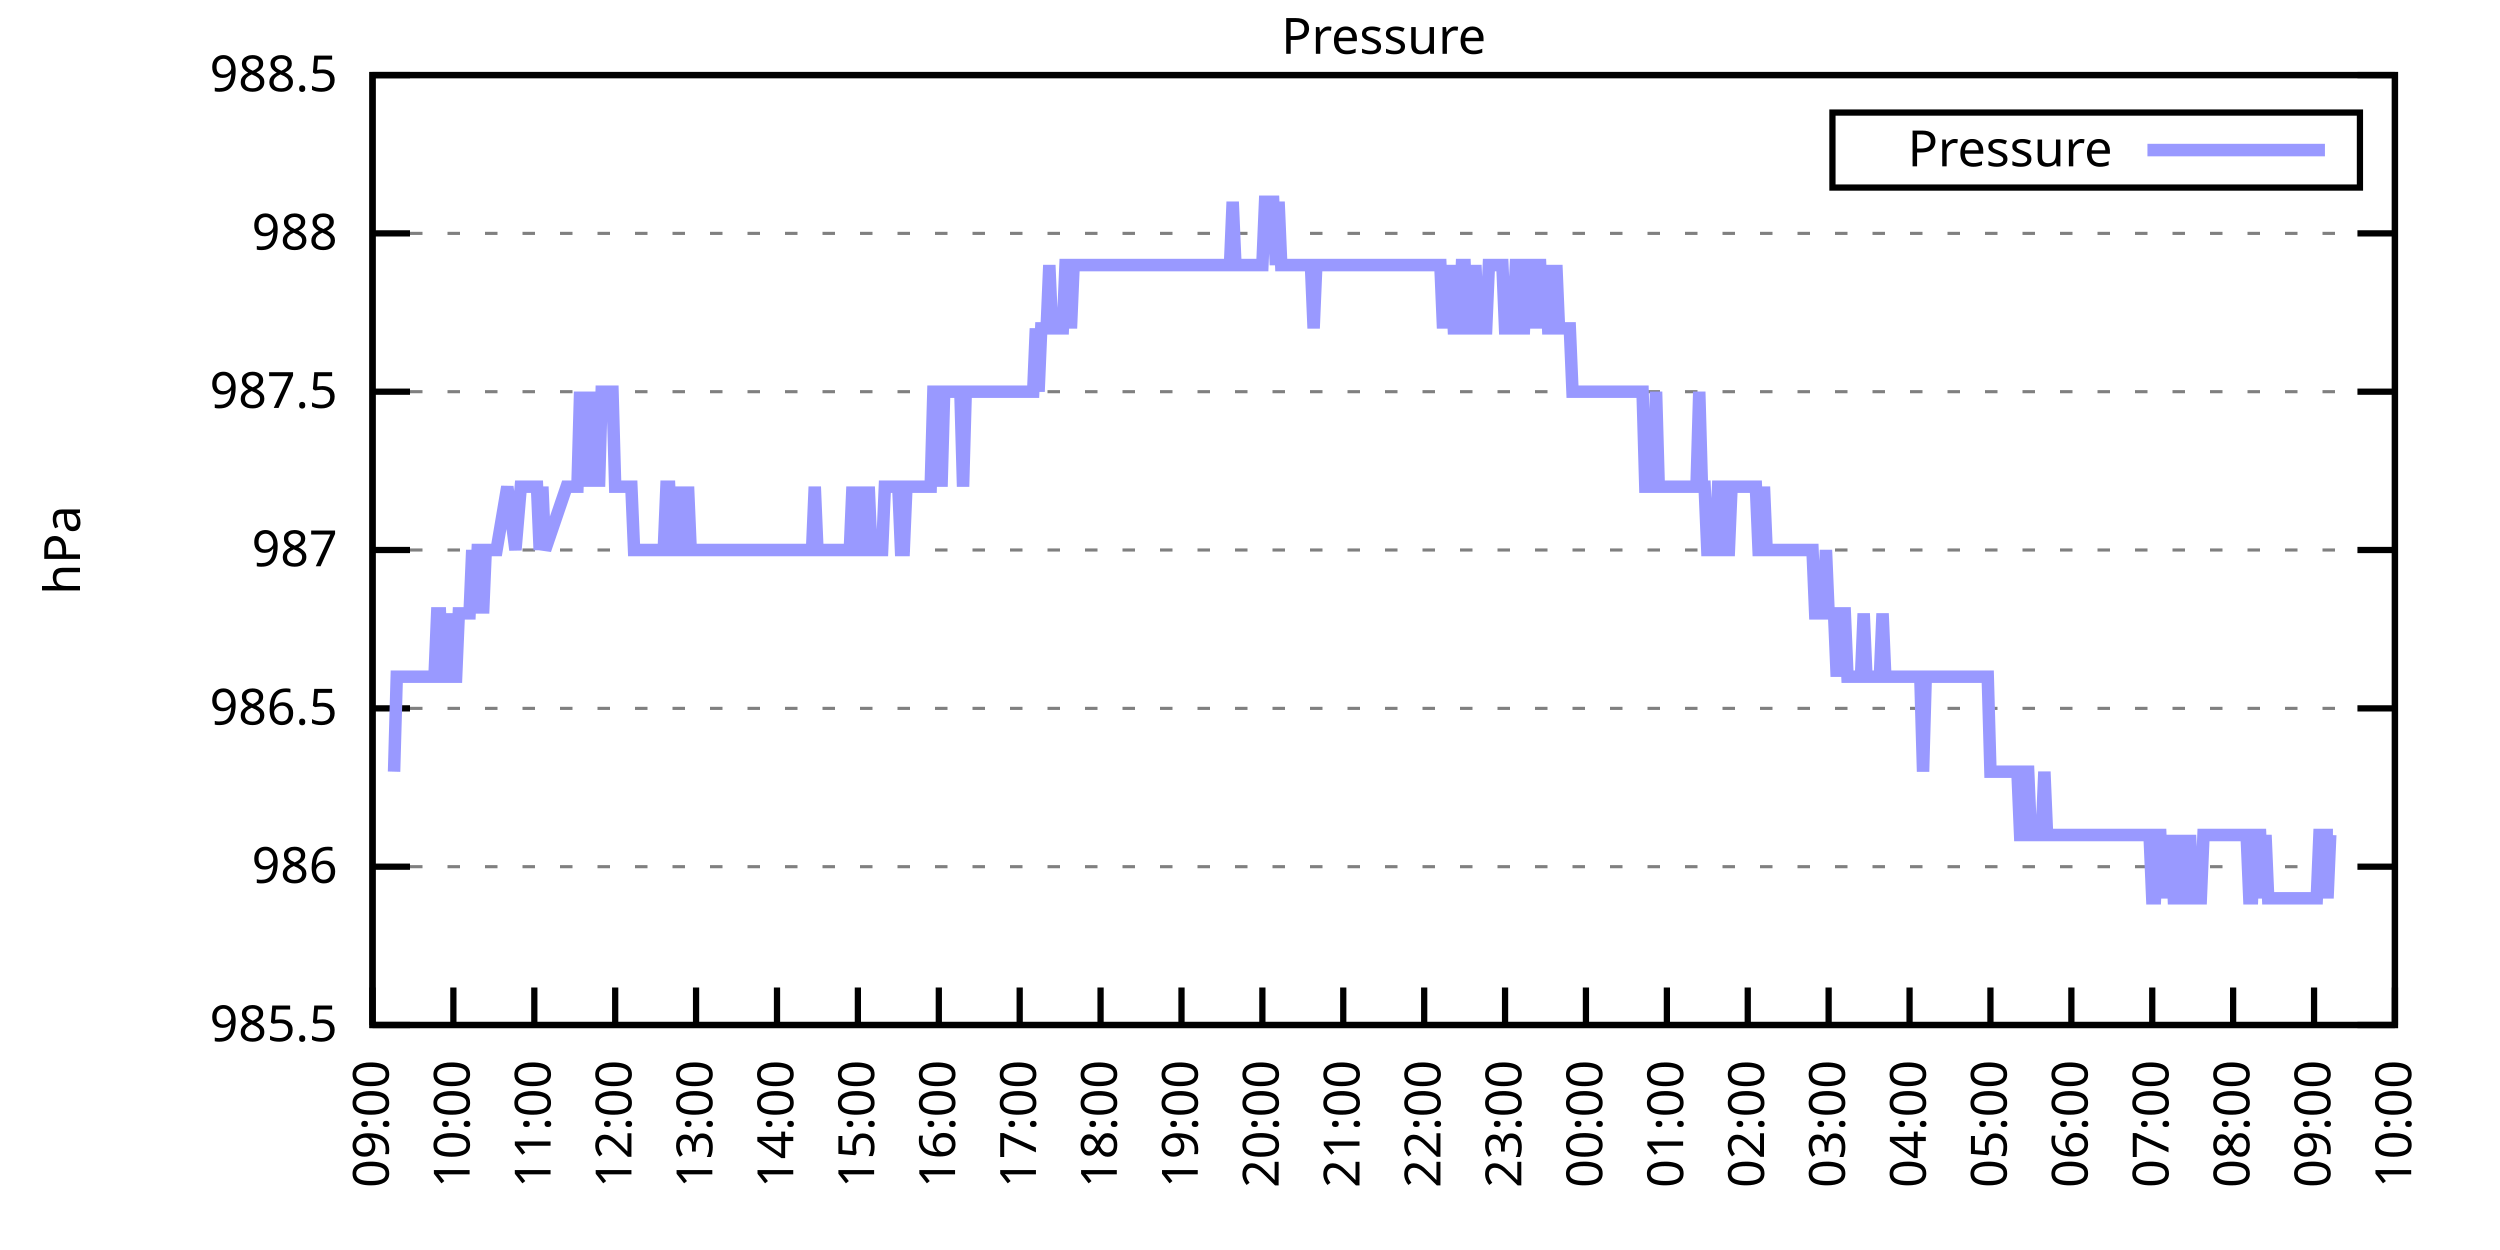
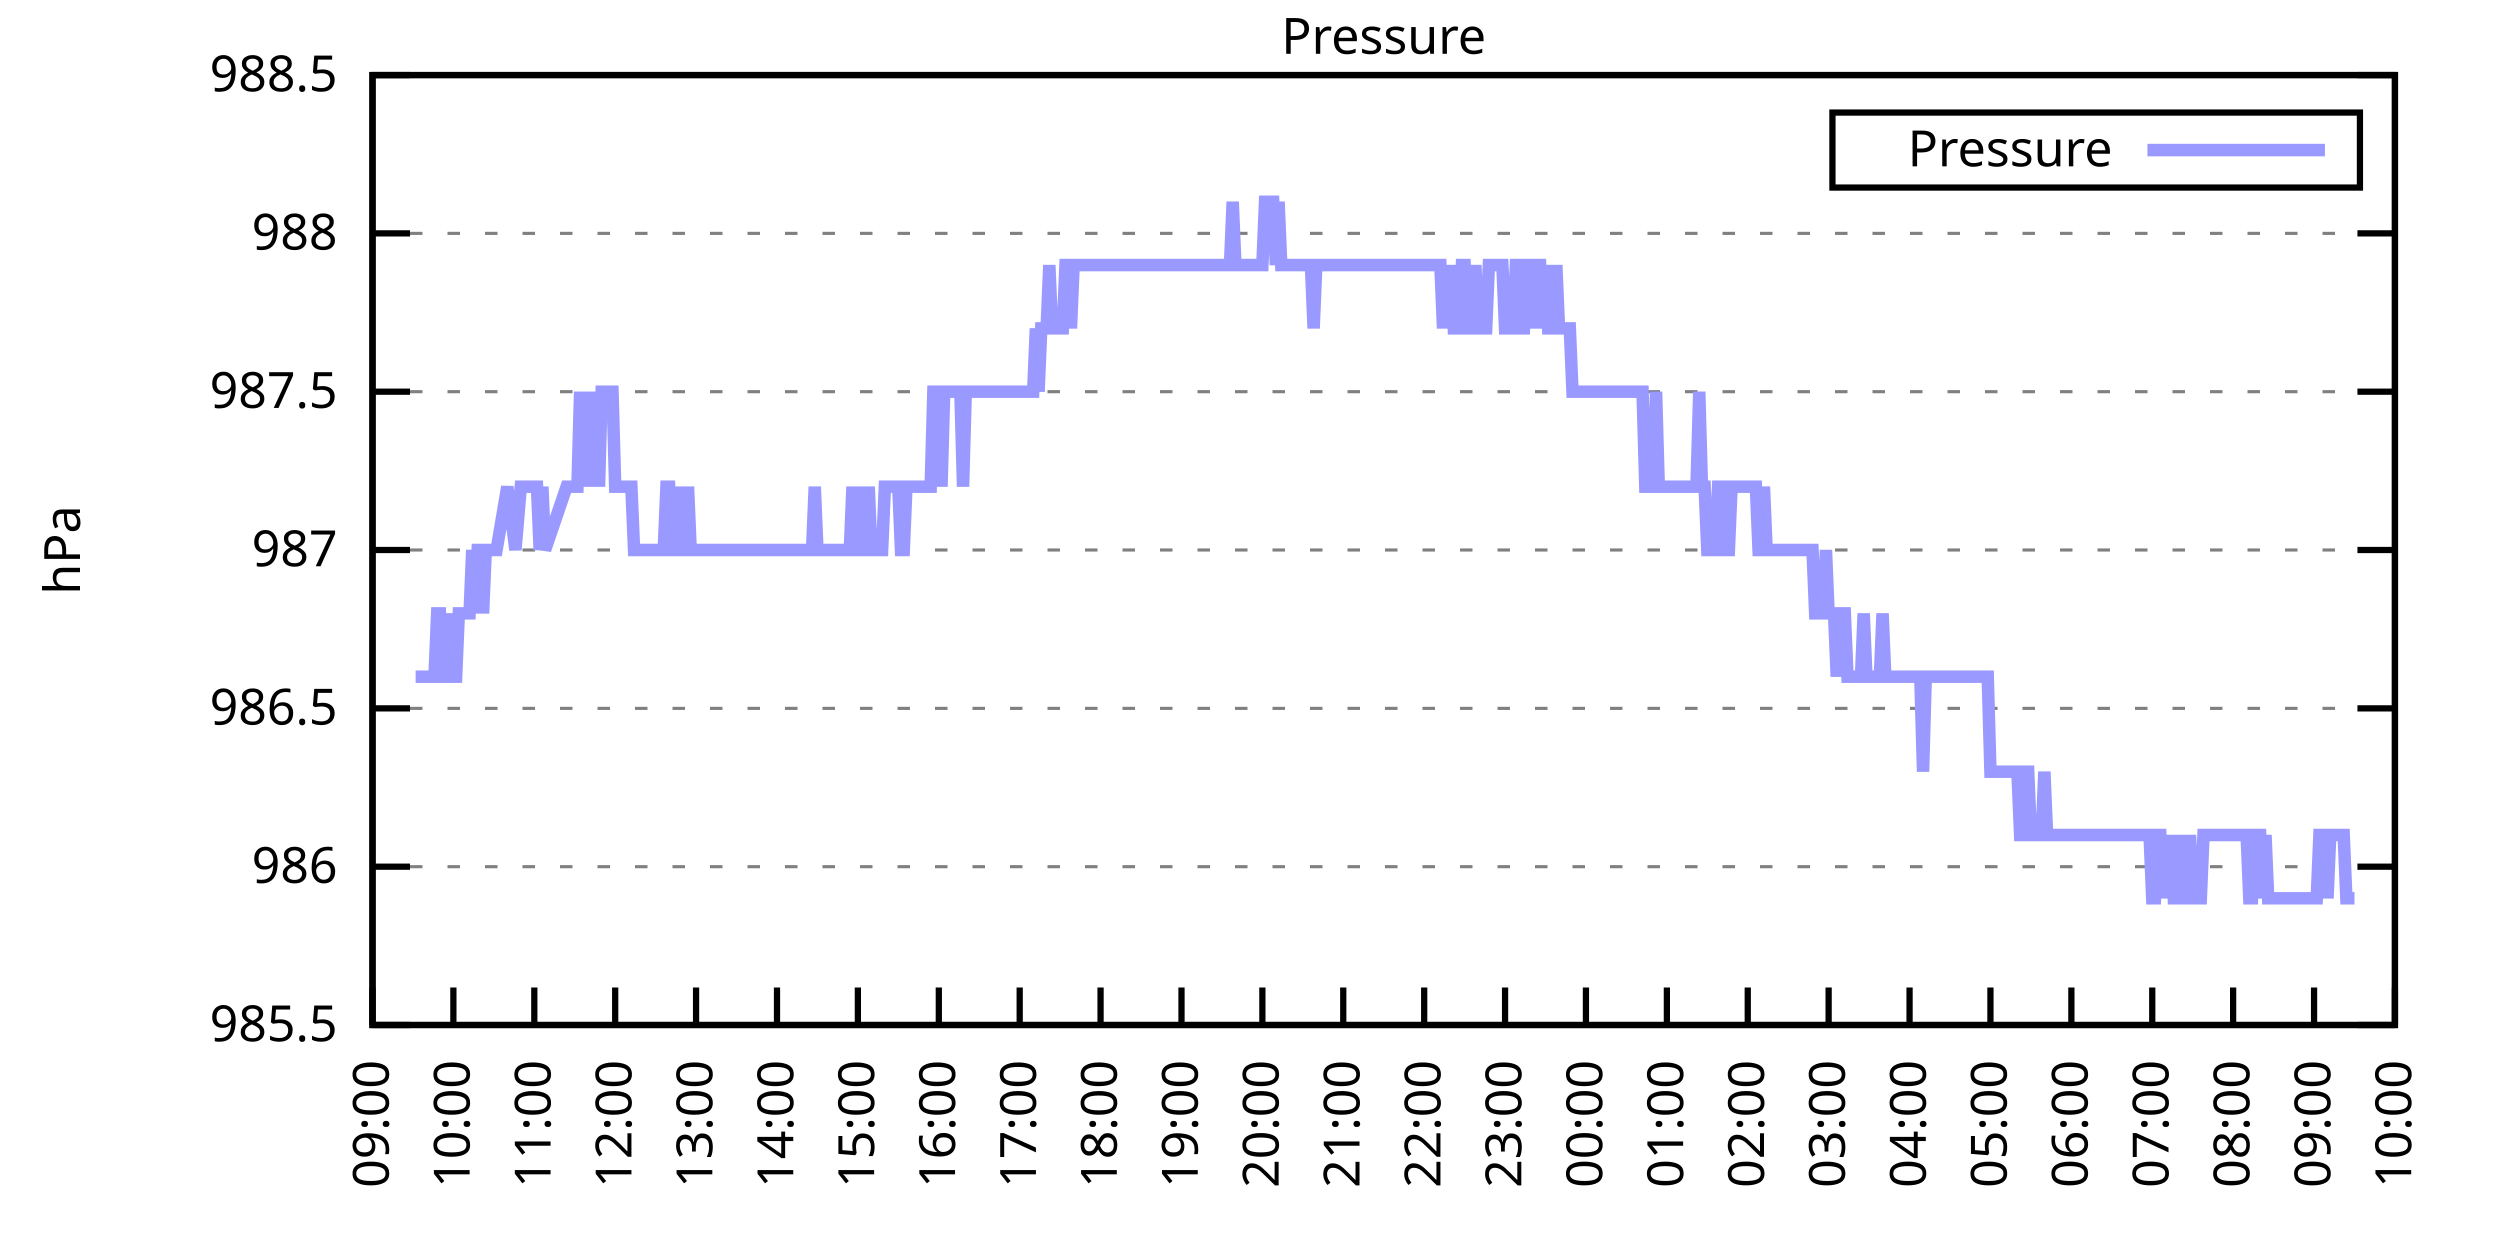
<svg xmlns="http://www.w3.org/2000/svg" xmlns:xlink="http://www.w3.org/1999/xlink" width="400" height="200" viewBox="0 0 400 200">
  <g id="gnuplot_canvas">
    <rect x="0" y="0" width="400" height="200" fill="none" />
    <defs>
      <circle id="gpDot" r="0.5" stroke-width="0.5" stroke="currentColor" />
      <path id="gpPt0" stroke-width="0.333" stroke="currentColor" d="M-1,0 h2 M0,-1 v2" />
      <path id="gpPt1" stroke-width="0.333" stroke="currentColor" d="M-1,-1 L1,1 M1,-1 L-1,1" />
      <path id="gpPt2" stroke-width="0.333" stroke="currentColor" d="M-1,0 L1,0 M0,-1 L0,1 M-1,-1 L1,1 M-1,1 L1,-1" />
      <rect id="gpPt3" stroke-width="0.333" stroke="currentColor" x="-1" y="-1" width="2" height="2" />
      <rect id="gpPt4" stroke-width="0.333" stroke="currentColor" fill="currentColor" x="-1" y="-1" width="2" height="2" />
      <circle id="gpPt5" stroke-width="0.333" stroke="currentColor" cx="0" cy="0" r="1" />
      <use xlink:href="#gpPt5" id="gpPt6" fill="currentColor" stroke="none" />
      <path id="gpPt7" stroke-width="0.333" stroke="currentColor" d="M0,-1.33 L-1.33,0.67 L1.33,0.67 z" />
      <use xlink:href="#gpPt7" id="gpPt8" fill="currentColor" stroke="none" />
      <use xlink:href="#gpPt7" id="gpPt9" stroke="currentColor" transform="rotate(180)" />
      <use xlink:href="#gpPt9" id="gpPt10" fill="currentColor" stroke="none" />
      <use xlink:href="#gpPt3" id="gpPt11" stroke="currentColor" transform="rotate(45)" />
      <use xlink:href="#gpPt11" id="gpPt12" fill="currentColor" stroke="none" />
      <path id="gpPt13" stroke-width="0.333" stroke="currentColor" d="M0,1.330 L1.265,0.411 L0.782,-1.067 L-0.782,-1.076 L-1.265,0.411 z" />
      <use xlink:href="#gpPt13" id="gpPt14" fill="currentColor" stroke="none" />
      <filter id="textbox" filterUnits="objectBoundingBox" x="0" y="0" height="1" width="1">
        <feFlood flood-color="white" flood-opacity="1" result="bgnd" />
        <feComposite in="SourceGraphic" in2="bgnd" operator="atop" />
      </filter>
      <filter id="greybox" filterUnits="objectBoundingBox" x="0" y="0" height="1" width="1">
        <feFlood flood-color="lightgrey" flood-opacity="1" result="grey" />
        <feComposite in="SourceGraphic" in2="grey" operator="atop" />
      </filter>
    </defs>
    <g fill="none" color="white" stroke="currentColor" stroke-width="1.00" stroke-linecap="butt" stroke-linejoin="miter">
</g>
    <g fill="none" color="black" stroke="currentColor" stroke-width="1.00" stroke-linecap="butt" stroke-linejoin="miter">
      <g stroke="none" shape-rendering="crispEdges">
        <polygon fill="rgb(255, 255, 255)" points="59.60,164.00 383.18,164.00 383.18,12.02 59.60,12.02 " />
      </g>
    </g>
    <g fill="none" color="black" stroke="currentColor" stroke-width="1.00" stroke-linecap="butt" stroke-linejoin="miter">
</g>
    <g fill="none" color="black" stroke="black" stroke-width="0.50" stroke-linecap="butt" stroke-linejoin="miter">
</g>
    <g fill="none" color="gray" stroke="currentColor" stroke-width="0.50" stroke-linecap="butt" stroke-linejoin="miter">
      <path stroke="gray" stroke-dasharray="2,4" class="gridline" d="M59.60,164.00 L383.19,164.00  " />
    </g>
    <g fill="none" color="gray" stroke="gray" stroke-width="1.00" stroke-linecap="butt" stroke-linejoin="miter">
</g>
    <g fill="none" color="black" stroke="currentColor" stroke-width="1.00" stroke-linecap="butt" stroke-linejoin="miter">
      <path stroke="black" d="M59.60,164.00 L65.60,164.00 M383.19,164.00 L377.19,164.00  " />
      <g transform="translate(54.00,166.60)" stroke="none" fill="black" font-family="Sans" font-size="8.00" text-anchor="end">
        <text>
          <tspan font-family="Sans"> 985.5</tspan>
        </text>
      </g>
    </g>
    <g fill="none" color="black" stroke="currentColor" stroke-width="1.00" stroke-linecap="butt" stroke-linejoin="miter">
</g>
    <g fill="none" color="black" stroke="black" stroke-width="0.50" stroke-linecap="butt" stroke-linejoin="miter">
</g>
    <g fill="none" color="gray" stroke="currentColor" stroke-width="0.50" stroke-linecap="butt" stroke-linejoin="miter">
      <path stroke="gray" stroke-dasharray="2,4" class="gridline" d="M59.60,138.67 L383.19,138.67  " />
    </g>
    <g fill="none" color="gray" stroke="gray" stroke-width="1.00" stroke-linecap="butt" stroke-linejoin="miter">
</g>
    <g fill="none" color="black" stroke="currentColor" stroke-width="1.00" stroke-linecap="butt" stroke-linejoin="miter">
      <path stroke="black" d="M59.60,138.67 L65.60,138.67 M383.19,138.67 L377.19,138.67  " />
      <g transform="translate(54.00,141.27)" stroke="none" fill="black" font-family="Sans" font-size="8.00" text-anchor="end">
        <text>
          <tspan font-family="Sans"> 986</tspan>
        </text>
      </g>
    </g>
    <g fill="none" color="black" stroke="currentColor" stroke-width="1.00" stroke-linecap="butt" stroke-linejoin="miter">
</g>
    <g fill="none" color="black" stroke="black" stroke-width="0.50" stroke-linecap="butt" stroke-linejoin="miter">
</g>
    <g fill="none" color="gray" stroke="currentColor" stroke-width="0.50" stroke-linecap="butt" stroke-linejoin="miter">
      <path stroke="gray" stroke-dasharray="2,4" class="gridline" d="M59.60,113.34 L383.19,113.34  " />
    </g>
    <g fill="none" color="gray" stroke="gray" stroke-width="1.00" stroke-linecap="butt" stroke-linejoin="miter">
</g>
    <g fill="none" color="black" stroke="currentColor" stroke-width="1.00" stroke-linecap="butt" stroke-linejoin="miter">
      <path stroke="black" d="M59.60,113.34 L65.60,113.34 M383.19,113.34 L377.19,113.34  " />
      <g transform="translate(54.00,115.94)" stroke="none" fill="black" font-family="Sans" font-size="8.00" text-anchor="end">
        <text>
          <tspan font-family="Sans"> 986.5</tspan>
        </text>
      </g>
    </g>
    <g fill="none" color="black" stroke="currentColor" stroke-width="1.00" stroke-linecap="butt" stroke-linejoin="miter">
</g>
    <g fill="none" color="black" stroke="black" stroke-width="0.50" stroke-linecap="butt" stroke-linejoin="miter">
</g>
    <g fill="none" color="gray" stroke="currentColor" stroke-width="0.50" stroke-linecap="butt" stroke-linejoin="miter">
      <path stroke="gray" stroke-dasharray="2,4" class="gridline" d="M59.60,88.00 L383.19,88.00  " />
    </g>
    <g fill="none" color="gray" stroke="gray" stroke-width="1.00" stroke-linecap="butt" stroke-linejoin="miter">
</g>
    <g fill="none" color="black" stroke="currentColor" stroke-width="1.00" stroke-linecap="butt" stroke-linejoin="miter">
      <path stroke="black" d="M59.60,88.00 L65.60,88.00 M383.19,88.00 L377.19,88.00  " />
      <g transform="translate(54.00,90.60)" stroke="none" fill="black" font-family="Sans" font-size="8.00" text-anchor="end">
        <text>
          <tspan font-family="Sans"> 987</tspan>
        </text>
      </g>
    </g>
    <g fill="none" color="black" stroke="currentColor" stroke-width="1.00" stroke-linecap="butt" stroke-linejoin="miter">
</g>
    <g fill="none" color="black" stroke="black" stroke-width="0.50" stroke-linecap="butt" stroke-linejoin="miter">
</g>
    <g fill="none" color="gray" stroke="currentColor" stroke-width="0.50" stroke-linecap="butt" stroke-linejoin="miter">
      <path stroke="gray" stroke-dasharray="2,4" class="gridline" d="M59.60,62.67 L383.19,62.67  " />
    </g>
    <g fill="none" color="gray" stroke="gray" stroke-width="1.00" stroke-linecap="butt" stroke-linejoin="miter">
</g>
    <g fill="none" color="black" stroke="currentColor" stroke-width="1.00" stroke-linecap="butt" stroke-linejoin="miter">
      <path stroke="black" d="M59.60,62.67 L65.60,62.67 M383.19,62.67 L377.19,62.67  " />
      <g transform="translate(54.00,65.27)" stroke="none" fill="black" font-family="Sans" font-size="8.00" text-anchor="end">
        <text>
          <tspan font-family="Sans"> 987.5</tspan>
        </text>
      </g>
    </g>
    <g fill="none" color="black" stroke="currentColor" stroke-width="1.00" stroke-linecap="butt" stroke-linejoin="miter">
</g>
    <g fill="none" color="black" stroke="black" stroke-width="0.50" stroke-linecap="butt" stroke-linejoin="miter">
</g>
    <g fill="none" color="gray" stroke="currentColor" stroke-width="0.50" stroke-linecap="butt" stroke-linejoin="miter">
      <path stroke="gray" stroke-dasharray="2,4" class="gridline" d="M59.60,37.34 L383.19,37.34  " />
    </g>
    <g fill="none" color="gray" stroke="gray" stroke-width="1.00" stroke-linecap="butt" stroke-linejoin="miter">
</g>
    <g fill="none" color="black" stroke="currentColor" stroke-width="1.00" stroke-linecap="butt" stroke-linejoin="miter">
      <path stroke="black" d="M59.60,37.34 L65.60,37.34 M383.19,37.34 L377.19,37.34  " />
      <g transform="translate(54.00,39.94)" stroke="none" fill="black" font-family="Sans" font-size="8.00" text-anchor="end">
        <text>
          <tspan font-family="Sans"> 988</tspan>
        </text>
      </g>
    </g>
    <g fill="none" color="black" stroke="currentColor" stroke-width="1.00" stroke-linecap="butt" stroke-linejoin="miter">
</g>
    <g fill="none" color="black" stroke="black" stroke-width="0.50" stroke-linecap="butt" stroke-linejoin="miter">
</g>
    <g fill="none" color="gray" stroke="currentColor" stroke-width="0.50" stroke-linecap="butt" stroke-linejoin="miter">
      <path stroke="gray" stroke-dasharray="2,4" class="gridline" d="M59.60,12.01 L383.19,12.01  " />
    </g>
    <g fill="none" color="gray" stroke="gray" stroke-width="1.00" stroke-linecap="butt" stroke-linejoin="miter">
</g>
    <g fill="none" color="black" stroke="currentColor" stroke-width="1.00" stroke-linecap="butt" stroke-linejoin="miter">
      <path stroke="black" d="M59.60,12.01 L65.60,12.01 M383.19,12.01 L377.19,12.01  " />
      <g transform="translate(54.00,14.61)" stroke="none" fill="black" font-family="Sans" font-size="8.00" text-anchor="end">
        <text>
          <tspan font-family="Sans"> 988.5</tspan>
        </text>
      </g>
    </g>
    <g fill="none" color="black" stroke="currentColor" stroke-width="1.00" stroke-linecap="butt" stroke-linejoin="miter">
      <path stroke="black" d="M59.60,164.00 L59.60,158.00  " />
      <g transform="translate(62.20,169.60) rotate(270.00)" stroke="none" fill="black" font-family="Sans" font-size="8.00" text-anchor="end">
        <text>
          <tspan font-family="Sans">09:00</tspan>
        </text>
      </g>
    </g>
    <g fill="none" color="black" stroke="currentColor" stroke-width="1.00" stroke-linecap="butt" stroke-linejoin="miter">
      <path stroke="black" d="M72.54,164.00 L72.54,158.00  " />
      <g transform="translate(75.14,169.60) rotate(270.00)" stroke="none" fill="black" font-family="Sans" font-size="8.00" text-anchor="end">
        <text>
          <tspan font-family="Sans">10:00</tspan>
        </text>
      </g>
    </g>
    <g fill="none" color="black" stroke="currentColor" stroke-width="1.00" stroke-linecap="butt" stroke-linejoin="miter">
      <path stroke="black" d="M85.49,164.00 L85.49,158.00  " />
      <g transform="translate(88.09,169.60) rotate(270.00)" stroke="none" fill="black" font-family="Sans" font-size="8.00" text-anchor="end">
        <text>
          <tspan font-family="Sans">11:00</tspan>
        </text>
      </g>
    </g>
    <g fill="none" color="black" stroke="currentColor" stroke-width="1.00" stroke-linecap="butt" stroke-linejoin="miter">
      <path stroke="black" d="M98.43,164.00 L98.43,158.00  " />
      <g transform="translate(101.03,169.60) rotate(270.00)" stroke="none" fill="black" font-family="Sans" font-size="8.00" text-anchor="end">
        <text>
          <tspan font-family="Sans">12:00</tspan>
        </text>
      </g>
    </g>
    <g fill="none" color="black" stroke="currentColor" stroke-width="1.00" stroke-linecap="butt" stroke-linejoin="miter">
      <path stroke="black" d="M111.37,164.00 L111.37,158.00  " />
      <g transform="translate(113.97,169.60) rotate(270.00)" stroke="none" fill="black" font-family="Sans" font-size="8.00" text-anchor="end">
        <text>
          <tspan font-family="Sans">13:00</tspan>
        </text>
      </g>
    </g>
    <g fill="none" color="black" stroke="currentColor" stroke-width="1.00" stroke-linecap="butt" stroke-linejoin="miter">
      <path stroke="black" d="M124.32,164.00 L124.32,158.00  " />
      <g transform="translate(126.92,169.60) rotate(270.00)" stroke="none" fill="black" font-family="Sans" font-size="8.00" text-anchor="end">
        <text>
          <tspan font-family="Sans">14:00</tspan>
        </text>
      </g>
    </g>
    <g fill="none" color="black" stroke="currentColor" stroke-width="1.00" stroke-linecap="butt" stroke-linejoin="miter">
      <path stroke="black" d="M137.26,164.00 L137.26,158.00  " />
      <g transform="translate(139.86,169.60) rotate(270.00)" stroke="none" fill="black" font-family="Sans" font-size="8.00" text-anchor="end">
        <text>
          <tspan font-family="Sans">15:00</tspan>
        </text>
      </g>
    </g>
    <g fill="none" color="black" stroke="currentColor" stroke-width="1.00" stroke-linecap="butt" stroke-linejoin="miter">
      <path stroke="black" d="M150.21,164.00 L150.21,158.00  " />
      <g transform="translate(152.81,169.60) rotate(270.00)" stroke="none" fill="black" font-family="Sans" font-size="8.00" text-anchor="end">
        <text>
          <tspan font-family="Sans">16:00</tspan>
        </text>
      </g>
    </g>
    <g fill="none" color="black" stroke="currentColor" stroke-width="1.00" stroke-linecap="butt" stroke-linejoin="miter">
      <path stroke="black" d="M163.15,164.00 L163.15,158.00  " />
      <g transform="translate(165.75,169.60) rotate(270.00)" stroke="none" fill="black" font-family="Sans" font-size="8.00" text-anchor="end">
        <text>
          <tspan font-family="Sans">17:00</tspan>
        </text>
      </g>
    </g>
    <g fill="none" color="black" stroke="currentColor" stroke-width="1.00" stroke-linecap="butt" stroke-linejoin="miter">
      <path stroke="black" d="M176.09,164.00 L176.09,158.00  " />
      <g transform="translate(178.69,169.60) rotate(270.00)" stroke="none" fill="black" font-family="Sans" font-size="8.00" text-anchor="end">
        <text>
          <tspan font-family="Sans">18:00</tspan>
        </text>
      </g>
    </g>
    <g fill="none" color="black" stroke="currentColor" stroke-width="1.00" stroke-linecap="butt" stroke-linejoin="miter">
      <path stroke="black" d="M189.04,164.00 L189.04,158.00  " />
      <g transform="translate(191.64,169.60) rotate(270.00)" stroke="none" fill="black" font-family="Sans" font-size="8.00" text-anchor="end">
        <text>
          <tspan font-family="Sans">19:00</tspan>
        </text>
      </g>
    </g>
    <g fill="none" color="black" stroke="currentColor" stroke-width="1.00" stroke-linecap="butt" stroke-linejoin="miter">
      <path stroke="black" d="M201.98,164.00 L201.98,158.00  " />
      <g transform="translate(204.58,169.60) rotate(270.00)" stroke="none" fill="black" font-family="Sans" font-size="8.00" text-anchor="end">
        <text>
          <tspan font-family="Sans">20:00</tspan>
        </text>
      </g>
    </g>
    <g fill="none" color="black" stroke="currentColor" stroke-width="1.00" stroke-linecap="butt" stroke-linejoin="miter">
      <path stroke="black" d="M214.92,164.00 L214.92,158.00  " />
      <g transform="translate(217.52,169.60) rotate(270.00)" stroke="none" fill="black" font-family="Sans" font-size="8.00" text-anchor="end">
        <text>
          <tspan font-family="Sans">21:00</tspan>
        </text>
      </g>
    </g>
    <g fill="none" color="black" stroke="currentColor" stroke-width="1.00" stroke-linecap="butt" stroke-linejoin="miter">
      <path stroke="black" d="M227.87,164.00 L227.87,158.00  " />
      <g transform="translate(230.47,169.60) rotate(270.00)" stroke="none" fill="black" font-family="Sans" font-size="8.00" text-anchor="end">
        <text>
          <tspan font-family="Sans">22:00</tspan>
        </text>
      </g>
    </g>
    <g fill="none" color="black" stroke="currentColor" stroke-width="1.00" stroke-linecap="butt" stroke-linejoin="miter">
      <path stroke="black" d="M240.81,164.00 L240.81,158.00  " />
      <g transform="translate(243.41,169.60) rotate(270.00)" stroke="none" fill="black" font-family="Sans" font-size="8.00" text-anchor="end">
        <text>
          <tspan font-family="Sans">23:00</tspan>
        </text>
      </g>
    </g>
    <g fill="none" color="black" stroke="currentColor" stroke-width="1.00" stroke-linecap="butt" stroke-linejoin="miter">
      <path stroke="black" d="M253.75,164.00 L253.75,158.00  " />
      <g transform="translate(256.35,169.60) rotate(270.00)" stroke="none" fill="black" font-family="Sans" font-size="8.00" text-anchor="end">
        <text>
          <tspan font-family="Sans">00:00</tspan>
        </text>
      </g>
    </g>
    <g fill="none" color="black" stroke="currentColor" stroke-width="1.00" stroke-linecap="butt" stroke-linejoin="miter">
      <path stroke="black" d="M266.70,164.00 L266.70,158.00  " />
      <g transform="translate(269.30,169.60) rotate(270.00)" stroke="none" fill="black" font-family="Sans" font-size="8.00" text-anchor="end">
        <text>
          <tspan font-family="Sans">01:00</tspan>
        </text>
      </g>
    </g>
    <g fill="none" color="black" stroke="currentColor" stroke-width="1.00" stroke-linecap="butt" stroke-linejoin="miter">
      <path stroke="black" d="M279.64,164.00 L279.64,158.00  " />
      <g transform="translate(282.24,169.60) rotate(270.00)" stroke="none" fill="black" font-family="Sans" font-size="8.00" text-anchor="end">
        <text>
          <tspan font-family="Sans">02:00</tspan>
        </text>
      </g>
    </g>
    <g fill="none" color="black" stroke="currentColor" stroke-width="1.00" stroke-linecap="butt" stroke-linejoin="miter">
      <path stroke="black" d="M292.58,164.00 L292.58,158.00  " />
      <g transform="translate(295.18,169.60) rotate(270.00)" stroke="none" fill="black" font-family="Sans" font-size="8.00" text-anchor="end">
        <text>
          <tspan font-family="Sans">03:00</tspan>
        </text>
      </g>
    </g>
    <g fill="none" color="black" stroke="currentColor" stroke-width="1.00" stroke-linecap="butt" stroke-linejoin="miter">
      <path stroke="black" d="M305.53,164.00 L305.53,158.00  " />
      <g transform="translate(308.13,169.60) rotate(270.00)" stroke="none" fill="black" font-family="Sans" font-size="8.00" text-anchor="end">
        <text>
          <tspan font-family="Sans">04:00</tspan>
        </text>
      </g>
    </g>
    <g fill="none" color="black" stroke="currentColor" stroke-width="1.00" stroke-linecap="butt" stroke-linejoin="miter">
      <path stroke="black" d="M318.47,164.00 L318.47,158.00  " />
      <g transform="translate(321.07,169.60) rotate(270.00)" stroke="none" fill="black" font-family="Sans" font-size="8.00" text-anchor="end">
        <text>
          <tspan font-family="Sans">05:00</tspan>
        </text>
      </g>
    </g>
    <g fill="none" color="black" stroke="currentColor" stroke-width="1.00" stroke-linecap="butt" stroke-linejoin="miter">
      <path stroke="black" d="M331.42,164.00 L331.42,158.00  " />
      <g transform="translate(334.02,169.60) rotate(270.00)" stroke="none" fill="black" font-family="Sans" font-size="8.00" text-anchor="end">
        <text>
          <tspan font-family="Sans">06:00</tspan>
        </text>
      </g>
    </g>
    <g fill="none" color="black" stroke="currentColor" stroke-width="1.00" stroke-linecap="butt" stroke-linejoin="miter">
      <path stroke="black" d="M344.36,164.00 L344.36,158.00  " />
      <g transform="translate(346.96,169.60) rotate(270.00)" stroke="none" fill="black" font-family="Sans" font-size="8.00" text-anchor="end">
        <text>
          <tspan font-family="Sans">07:00</tspan>
        </text>
      </g>
    </g>
    <g fill="none" color="black" stroke="currentColor" stroke-width="1.00" stroke-linecap="butt" stroke-linejoin="miter">
      <path stroke="black" d="M357.30,164.00 L357.30,158.00  " />
      <g transform="translate(359.90,169.60) rotate(270.00)" stroke="none" fill="black" font-family="Sans" font-size="8.00" text-anchor="end">
        <text>
          <tspan font-family="Sans">08:00</tspan>
        </text>
      </g>
    </g>
    <g fill="none" color="black" stroke="currentColor" stroke-width="1.00" stroke-linecap="butt" stroke-linejoin="miter">
      <path stroke="black" d="M370.25,164.00 L370.25,158.00  " />
      <g transform="translate(372.85,169.60) rotate(270.00)" stroke="none" fill="black" font-family="Sans" font-size="8.00" text-anchor="end">
        <text>
          <tspan font-family="Sans">09:00</tspan>
        </text>
      </g>
    </g>
    <g fill="none" color="black" stroke="currentColor" stroke-width="1.00" stroke-linecap="butt" stroke-linejoin="miter">
      <path stroke="black" d="M383.19,164.00 L383.19,158.00  " />
      <g transform="translate(385.79,169.60) rotate(270.00)" stroke="none" fill="black" font-family="Sans" font-size="8.00" text-anchor="end">
        <text>
          <tspan font-family="Sans">10:00</tspan>
        </text>
      </g>
    </g>
    <g fill="none" color="black" stroke="currentColor" stroke-width="1.00" stroke-linecap="butt" stroke-linejoin="miter">
</g>
    <g fill="none" color="black" stroke="currentColor" stroke-width="1.00" stroke-linecap="butt" stroke-linejoin="miter">
      <path stroke="black" d="M59.60,12.01 L59.60,164.00 L383.19,164.00 L383.19,12.01 L59.60,12.01 Z  " />
    </g>
    <g fill="none" color="black" stroke="currentColor" stroke-width="1.00" stroke-linecap="butt" stroke-linejoin="miter">
</g>
    <g fill="none" color="black" stroke="currentColor" stroke-width="1.00" stroke-linecap="butt" stroke-linejoin="miter">
      <path stroke="black" d="M293.19,30.01 L293.19,18.01 L377.59,18.01 L377.59,30.01 L293.19,30.01 Z  " />
    </g>
    <g id="Pressure_plot_1">
      <g fill="none" color="white" stroke="black" stroke-width="2.00" stroke-linecap="butt" stroke-linejoin="miter">
</g>
      <g fill="none" color="black" stroke="currentColor" stroke-width="2.00" stroke-linecap="butt" stroke-linejoin="miter">
        <g transform="translate(337.99,26.61)" stroke="none" fill="black" font-family="Sans" font-size="8.00" text-anchor="end">
          <text>
            <tspan font-family="Sans">Pressure</tspan>
          </text>
        </g>
      </g>
      <g fill="none" color="black" stroke="currentColor" stroke-width="2.00" stroke-linecap="butt" stroke-linejoin="miter">
-         <path stroke="rgb(153, 153, 255)" d="M343.59,24.01 L371.99,24.01 M63.05,123.47 L63.48,108.27 L63.91,108.27 L64.35,108.27 L64.78,108.27 L65.21,108.27   L65.64,108.27 L66.07,108.27 L66.50,108.27 L66.93,108.27 L67.37,108.27 L67.80,108.27 L68.23,108.27 L68.66,108.27   L69.09,108.27 L69.52,108.27 L69.95,98.14 L70.39,98.14 L70.82,108.27 L71.25,108.27 L71.68,98.14 L72.11,108.27   L72.54,108.27 L72.98,108.27 L73.41,98.14 L73.84,98.14 L74.27,98.14 L74.70,98.14 L75.13,98.14 L75.56,88.00   L76.00,98.14 L76.43,88.00 L76.86,88.00 L77.29,98.14 L77.72,88.00 L78.15,88.00 L78.58,88.00 L79.02,88.00   L79.45,88.00 L81.17,77.87 L82.47,88.00 L83.33,77.87 L83.76,77.87 L84.19,77.87 L84.62,77.87 L85.06,77.87   L85.49,77.87 L85.92,77.87 L86.35,88.00 L86.78,77.87 L87.21,88.00 L90.66,77.87 L91.10,77.87 L91.96,77.87   L92.39,77.87 L92.82,62.67 L93.25,77.87 L93.68,62.67 L94.12,77.87 L94.55,62.67 L94.98,77.87 L95.41,62.67   L95.84,77.87 L96.27,62.67 L96.70,62.67 L97.14,62.67 L97.57,62.67 L98.00,62.67 L98.43,77.87 L98.86,77.87   L99.29,77.87 L99.73,77.87 L100.16,77.87 L100.59,77.87 L101.02,77.87 L101.45,88.00 L101.88,88.00 L102.31,88.00   L102.75,88.00 L103.18,88.00 L103.61,88.00 L104.04,88.00 L104.47,88.00 L104.90,88.00 L105.33,88.00 L105.77,88.00   L106.20,88.00 L106.63,77.87 L107.06,77.87 L107.49,88.00 L107.92,88.00 L108.35,88.00 L108.79,77.87 L109.22,88.00   L109.65,88.00 L110.08,77.87 L110.51,88.00 L110.94,88.00 L111.37,88.00 L111.81,88.00 L112.24,88.00 L112.67,88.00   L113.10,88.00 L113.53,88.00 L113.96,88.00 L114.39,88.00 L114.83,88.00 L115.26,88.00 L115.69,88.00 L116.12,88.00   L116.55,88.00 L116.98,88.00 L117.41,88.00 L117.85,88.00 L118.28,88.00 L118.71,88.00 L119.14,88.00 L119.57,88.00   L120.00,88.00 L120.43,88.00 L120.87,88.00 L121.30,88.00 L121.73,88.00 L122.16,88.00 L122.59,88.00 L123.02,88.00   L123.46,88.00 L123.89,88.00 L124.32,88.00 L124.75,88.00 L125.18,88.00 L125.61,88.00 L126.04,88.00 L126.48,88.00   L126.91,88.00 L127.34,88.00 L127.77,88.00 L128.20,88.00 L128.63,88.00 L129.06,88.00 L129.50,88.00 L129.93,88.00   L130.36,77.87 L130.79,88.00 L131.22,88.00 L131.65,88.00 L132.08,88.00 L132.52,88.00 L132.95,88.00 L133.38,88.00   L133.81,88.00 L134.24,88.00 L134.67,88.00 L135.10,88.00 L135.54,88.00 L135.97,88.00 L136.40,77.87 L136.83,88.00   L137.26,88.00 L137.69,77.87 L138.12,88.00 L138.56,88.00 L138.99,77.87 L139.42,88.00 L139.85,88.00 L140.28,88.00   L140.71,88.00 L141.14,88.00 L141.58,77.87 L142.01,77.87 L142.44,77.87 L142.87,77.87 L143.30,77.87 L143.73,77.87   L144.16,88.00 L144.60,88.00 L145.03,77.87 L145.46,77.87 L145.89,77.87 L146.32,77.87 L146.75,77.87 L147.19,77.87   L147.62,77.87 L148.05,77.87 L148.48,77.87 L148.91,77.87 L149.34,62.67 L149.77,62.67 L150.21,62.67 L150.64,77.87   L151.07,62.67 L151.50,62.67 L151.93,62.67 L152.36,62.67 L152.79,62.67 L153.23,62.67 L153.66,62.67 L154.09,77.87   L154.52,62.67 L154.95,62.67 L155.38,62.67 L155.81,62.67 L156.25,62.67 L156.68,62.67 L157.11,62.67 L157.54,62.67   L157.97,62.67 L158.40,62.67 L158.83,62.67 L159.27,62.67 L159.70,62.67 L160.13,62.67 L160.56,62.67 L160.99,62.67   L161.42,62.67 L161.85,62.67 L162.29,62.67 L162.72,62.67 L163.15,62.67 L163.58,62.67 L164.01,62.67 L164.44,62.67   L164.87,62.67 L165.31,62.67 L165.74,52.54 L166.17,62.67 L166.60,52.54 L167.03,52.54 L167.46,52.54 L167.89,42.41   L168.33,52.54 L168.76,52.54 L169.19,52.54 L169.62,52.54 L170.05,52.54 L170.48,42.41 L170.91,42.41 L171.35,52.54   L171.78,42.41 L172.21,42.41 L172.64,42.41 L173.07,42.41 L173.50,42.41 L173.94,42.41 L174.37,42.41 L174.80,42.41   L175.23,42.41 L175.66,42.41 L176.09,42.41 L176.52,42.41 L176.96,42.41 L177.39,42.41 L177.82,42.41 L178.25,42.41   L178.68,42.41 L179.11,42.41 L179.54,42.41 L179.98,42.41 L180.41,42.41 L180.84,42.41 L181.27,42.41 L181.70,42.41   L182.13,42.41 L182.56,42.41 L183.00,42.41 L183.43,42.41 L183.86,42.41 L184.29,42.41 L184.72,42.41 L185.15,42.41   L185.58,42.41 L186.02,42.41 L186.45,42.41 L186.88,42.41 L187.31,42.41 L187.74,42.41 L188.17,42.41 L188.60,42.41   L189.04,42.41 L189.47,42.41 L189.90,42.41 L190.33,42.41 L190.76,42.41 L191.19,42.41 L191.62,42.41 L192.06,42.41   L192.49,42.41 L192.92,42.41 L193.35,42.41 L193.78,42.41 L194.21,42.41 L194.64,42.41 L195.08,42.41 L195.51,42.41   L195.94,42.41 L196.37,42.41 L196.80,42.41 L197.23,32.28 L197.67,42.41 L198.10,42.41 L198.53,42.41 L198.96,42.41   L199.39,42.41 L199.82,42.41 L200.25,42.41 L200.69,42.41 L201.12,42.41 L201.55,42.41 L201.98,42.41 L202.41,32.28   L202.84,32.28 L203.27,32.28 L203.71,32.28 L204.14,42.41 L204.57,32.28 L205.00,42.41 L205.43,42.41 L205.86,42.41   L206.29,42.41 L206.73,42.41 L207.16,42.41 L207.59,42.41 L208.02,42.41 L208.45,42.41 L208.88,42.41 L209.31,42.41   L209.75,42.41 L210.18,52.54 L210.61,42.41 L211.04,42.41 L211.47,42.41 L211.90,42.41 L212.33,42.41 L212.77,42.41   L213.20,42.41 L213.63,42.41 L214.06,42.41 L214.49,42.41 L214.92,42.41 L215.35,42.41 L215.79,42.41 L216.22,42.41   L216.65,42.41 L217.08,42.41 L217.51,42.41 L217.94,42.41 L218.37,42.41 L218.81,42.41 L219.24,42.41 L219.67,42.41   L220.10,42.41 L220.53,42.41 L220.96,42.41 L221.40,42.41 L221.83,42.41 L222.26,42.41 L222.69,42.41 L223.12,42.41   L223.55,42.41 L223.98,42.41 L224.42,42.41 L224.85,42.41 L225.28,42.41 L225.71,42.41 L226.14,42.41 L226.57,42.41   L227.00,42.41 L227.44,42.41 L227.87,42.41 L228.30,42.41 L228.73,42.41 L229.16,42.41 L229.59,42.41 L230.02,42.41   L230.46,42.41 L230.89,52.54 L231.32,42.41 L231.75,52.54 L232.18,42.41 L232.61,52.54 L233.04,52.54 L233.48,52.54   L233.91,42.41 L234.34,42.41 L234.77,52.54 L235.20,52.54 L235.63,52.54 L236.06,42.41 L236.50,52.54 L236.93,52.54   L237.36,52.54 L237.79,52.54 L238.22,42.41 L238.65,42.41 L239.08,42.41 L239.52,42.41 L239.95,42.41 L240.38,42.41   L240.81,52.54 L241.24,52.54 L241.67,52.54 L242.10,52.54 L242.54,42.41 L242.97,42.41 L243.40,52.54 L243.83,52.54   L244.26,42.41 L244.69,42.41 L245.12,52.54 L245.56,42.41 L245.99,42.41 L246.42,42.41 L246.85,52.54 L247.28,42.41   L247.71,52.54 L248.15,52.54 L248.58,52.54 L249.01,42.41 L249.44,52.54 L249.87,52.54 L250.30,52.54 L250.73,52.54   L251.17,52.54 L251.60,62.67 L252.03,62.67 L252.46,62.67 L252.89,62.67 L253.32,62.67 L253.75,62.67 L254.19,62.67   L254.62,62.67 L255.05,62.67 L255.48,62.67 L255.91,62.67 L256.34,62.67 L256.77,62.67 L257.21,62.67 L257.64,62.67   L258.07,62.67 L258.50,62.67 L258.93,62.67 L259.36,62.67 L259.79,62.67 L260.23,62.67 L260.66,62.67 L261.09,62.67   L261.52,62.67 L261.95,62.67 L262.38,62.67 L262.81,62.67 L263.25,77.87 L263.68,77.87 L264.11,77.87 L264.54,77.87   L264.97,62.67 L265.40,77.87 L265.83,77.87 L266.27,77.87 L266.70,77.87 L267.13,77.87 L267.56,77.87 L267.99,77.87   L268.42,77.87 L268.85,77.87 L269.29,77.87 L269.72,77.87 L270.15,77.87 L270.58,77.87 L271.01,77.87 L271.44,77.87   L271.88,62.67 L272.31,77.87 L272.74,77.87 L273.17,88.00 L273.60,88.00 L274.03,88.00 L274.46,88.00 L274.90,77.87   L275.33,77.87 L275.76,77.87 L276.19,88.00 L276.62,88.00 L277.05,77.87 L277.48,77.87 L277.92,77.87 L278.35,77.87   L278.78,77.87 L279.21,77.87 L279.64,77.87 L280.07,77.87 L280.50,77.87 L280.94,77.87 L281.37,88.00 L281.80,88.00   L282.23,77.87 L282.66,88.00 L283.09,88.00 L283.52,88.00 L283.96,88.00 L284.39,88.00 L284.82,88.00 L285.25,88.00   L285.68,88.00 L286.11,88.00 L286.54,88.00 L286.98,88.00 L287.41,88.00 L287.84,88.00 L288.27,88.00 L288.70,88.00   L289.13,88.00 L289.56,88.00 L290.00,88.00 L290.43,98.14 L290.86,98.14 L291.29,98.14 L291.72,98.14 L292.15,88.00   L292.58,98.14 L293.02,98.14 L293.45,98.14 L293.88,108.27 L294.31,98.14 L294.74,98.14 L295.17,98.14 L295.60,108.27   L296.04,108.27 L296.47,108.27 L296.90,108.27 L297.33,108.27 L297.76,108.27 L298.19,98.14 L298.63,108.27 L299.06,108.27   L299.49,108.27 L299.92,108.27 L300.35,108.27 L300.78,108.27 L301.21,98.14 L301.65,108.27 L302.08,108.27 L302.51,108.27   L302.94,108.27 L303.37,108.27 L303.80,108.27 L304.23,108.27 L304.67,108.27 L305.10,108.27 L305.53,108.27 L305.96,108.27   L306.39,108.27 L306.82,108.27 L307.25,108.27 L307.69,123.47 L308.12,108.27 L308.55,108.27 L308.98,108.27 L309.41,108.27   L309.84,108.27 L310.27,108.27 L310.71,108.27 L311.14,108.27 L311.57,108.27 L312.00,108.27 L312.43,108.27 L312.86,108.27   L313.29,108.27 L313.73,108.27 L314.16,108.27 L314.59,108.27 L315.02,108.27 L315.45,108.27 L315.88,108.27 L316.31,108.27   L316.75,108.27 L317.18,108.27 L317.61,108.27 L318.04,108.27 L318.47,123.47 L318.90,123.47 L319.33,123.47 L319.77,123.47   L320.20,123.47 L320.63,123.47 L321.06,123.47 L321.49,123.47 L321.92,123.47 L322.36,123.47 L322.79,123.47 L323.22,133.60   L323.65,133.60 L324.08,123.47 L324.51,123.47 L324.94,133.60 L325.38,133.60 L325.81,133.60 L326.24,133.60 L326.67,133.60   L327.10,123.47 L327.53,133.60 L327.96,133.60 L328.40,133.60 L328.83,133.60 L329.26,133.60 L329.69,133.60 L330.12,133.60   L330.55,133.60 L330.98,133.60 L331.42,133.60 L331.85,133.60 L332.28,133.60 L332.71,133.60 L333.14,133.60 L333.57,133.60   L334.00,133.60 L334.44,133.60 L334.87,133.60 L335.30,133.60 L335.73,133.60 L336.16,133.60 L336.59,133.60 L337.02,133.60   L337.46,133.60 L337.89,133.60 L338.32,133.60 L338.75,133.60 L339.18,133.60 L339.61,133.60 L340.04,133.60 L340.48,133.60   L340.91,133.60 L341.34,133.60 L341.77,133.60 L342.20,133.60 L342.63,133.60 L343.06,133.60 L343.50,133.60 L343.93,133.60   L344.36,143.73 L344.79,143.73 L345.22,133.60 L345.65,133.60 L346.09,143.73 L346.52,133.60 L346.95,143.73 L347.38,133.60   L347.81,143.73 L348.24,143.73 L348.67,143.73 L349.11,133.60 L349.54,143.73 L349.97,143.73 L350.40,133.60 L350.83,143.73   L351.26,143.73 L351.69,143.73 L352.13,143.73 L352.56,133.60 L352.99,133.60 L353.42,133.60 L353.85,133.60 L354.28,133.60   L354.71,133.60 L355.15,133.60 L355.58,133.60 L356.01,133.60 L356.44,133.60 L356.87,133.60 L357.30,133.60 L357.73,133.60   L358.17,133.60 L358.60,133.60 L359.03,133.60 L359.46,133.60 L359.89,143.73 L360.32,143.73 L360.75,133.60 L361.19,133.60   L361.62,133.60 L362.05,143.73 L362.48,133.60 L362.91,143.73 L363.34,143.73 L363.77,143.73 L364.21,143.73 L364.64,143.73   L365.07,143.73 L365.50,143.73 L365.93,143.73 L366.36,143.73 L366.79,143.73 L367.23,143.73 L367.66,143.73 L368.09,143.73   L368.52,143.73 L368.95,143.73 L369.38,143.73 L369.81,143.73 L370.25,143.73 L370.68,143.73 L371.11,133.60 L371.54,133.60   L371.97,133.60 L372.40,143.73 L372.84,133.60 L373.27,133.60  " />
+         <path stroke="rgb(153, 153, 255)" d="M343.59,24.01 L371.99,24.01 M66.50,108.27 L66.93,108.27 L67.37,108.27 L67.80,108.27 L68.23,108.27 L68.66,108.27   L69.09,108.27 L69.52,108.27 L69.95,98.14 L70.39,98.14 L70.82,108.27 L71.25,108.27 L71.68,98.14 L72.11,108.27   L72.54,108.27 L72.98,108.27 L73.41,98.14 L73.84,98.14 L74.27,98.14 L74.70,98.14 L75.13,98.14 L75.56,88.00   L76.00,98.14 L76.43,88.00 L76.86,88.00 L77.29,98.14 L77.72,88.00 L78.15,88.00 L78.58,88.00 L79.02,88.00   L79.45,88.00 L81.17,77.87 L82.47,88.00 L83.33,77.87 L83.76,77.87 L84.19,77.87 L84.62,77.87 L85.06,77.87   L85.49,77.87 L85.92,77.87 L86.35,88.00 L86.78,77.87 L87.21,88.00 L90.66,77.87 L91.10,77.87 L91.96,77.87   L92.39,77.87 L92.82,62.67 L93.25,77.87 L93.68,62.67 L94.12,77.87 L94.55,62.67 L94.98,77.87 L95.41,62.67   L95.84,77.87 L96.27,62.67 L96.70,62.67 L97.14,62.67 L97.57,62.67 L98.00,62.67 L98.43,77.87 L98.86,77.87   L99.29,77.87 L99.73,77.87 L100.16,77.87 L100.59,77.87 L101.02,77.87 L101.45,88.00 L101.88,88.00 L102.31,88.00   L102.75,88.00 L103.18,88.00 L103.61,88.00 L104.04,88.00 L104.47,88.00 L104.90,88.00 L105.33,88.00 L105.77,88.00   L106.20,88.00 L106.63,77.87 L107.06,77.87 L107.49,88.00 L107.92,88.00 L108.35,88.00 L108.79,77.87 L109.22,88.00   L109.65,88.00 L110.08,77.87 L110.51,88.00 L110.94,88.00 L111.37,88.00 L111.81,88.00 L112.24,88.00 L112.67,88.00   L113.10,88.00 L113.53,88.00 L113.96,88.00 L114.39,88.00 L114.83,88.00 L115.26,88.00 L115.69,88.00 L116.12,88.00   L116.55,88.00 L116.98,88.00 L117.41,88.00 L117.85,88.00 L118.28,88.00 L118.71,88.00 L119.14,88.00 L119.57,88.00   L120.00,88.00 L120.43,88.00 L120.87,88.00 L121.30,88.00 L121.73,88.00 L122.16,88.00 L122.59,88.00 L123.02,88.00   L123.46,88.00 L123.89,88.00 L124.32,88.00 L124.75,88.00 L125.18,88.00 L125.61,88.00 L126.04,88.00 L126.48,88.00   L126.91,88.00 L127.34,88.00 L127.77,88.00 L128.20,88.00 L128.63,88.00 L129.06,88.00 L129.50,88.00 L129.93,88.00   L130.36,77.87 L130.79,88.00 L131.22,88.00 L131.65,88.00 L132.08,88.00 L132.52,88.00 L132.95,88.00 L133.38,88.00   L133.81,88.00 L134.24,88.00 L134.67,88.00 L135.10,88.00 L135.54,88.00 L135.97,88.00 L136.40,77.87 L136.83,88.00   L137.26,88.00 L137.69,77.87 L138.12,88.00 L138.56,88.00 L138.99,77.87 L139.42,88.00 L139.85,88.00 L140.28,88.00   L140.71,88.00 L141.14,88.00 L141.58,77.87 L142.01,77.87 L142.44,77.87 L142.87,77.87 L143.30,77.87 L143.73,77.87   L144.16,88.00 L144.60,88.00 L145.03,77.87 L145.46,77.87 L145.89,77.87 L146.32,77.87 L146.75,77.87 L147.19,77.87   L147.62,77.87 L148.05,77.87 L148.48,77.87 L148.91,77.87 L149.34,62.67 L149.77,62.67 L150.21,62.67 L150.64,77.87   L151.07,62.67 L151.50,62.67 L151.93,62.67 L152.36,62.67 L152.79,62.67 L153.23,62.67 L153.66,62.67 L154.09,77.87   L154.52,62.67 L154.95,62.67 L155.38,62.67 L155.81,62.67 L156.25,62.67 L156.68,62.67 L157.11,62.67 L157.54,62.67   L157.97,62.67 L158.40,62.67 L158.83,62.67 L159.27,62.67 L159.70,62.67 L160.13,62.67 L160.56,62.67 L160.99,62.67   L161.42,62.67 L161.85,62.67 L162.29,62.67 L162.72,62.67 L163.15,62.67 L163.58,62.67 L164.01,62.67 L164.44,62.67   L164.87,62.67 L165.31,62.67 L165.74,52.54 L166.17,62.67 L166.60,52.54 L167.03,52.54 L167.46,52.54 L167.89,42.41   L168.33,52.54 L168.76,52.54 L169.19,52.54 L169.62,52.54 L170.05,52.54 L170.48,42.41 L170.91,42.41 L171.35,52.54   L171.78,42.41 L172.21,42.41 L172.64,42.41 L173.07,42.41 L173.50,42.41 L173.94,42.41 L174.37,42.41 L174.80,42.41   L175.23,42.41 L175.66,42.41 L176.09,42.41 L176.52,42.41 L176.96,42.41 L177.39,42.41 L177.82,42.41 L178.25,42.41   L178.68,42.41 L179.11,42.41 L179.54,42.41 L179.98,42.41 L180.41,42.41 L180.84,42.41 L181.27,42.41 L181.70,42.41   L182.13,42.41 L182.56,42.41 L183.00,42.41 L183.43,42.41 L183.86,42.41 L184.29,42.41 L184.72,42.41 L185.15,42.41   L185.58,42.41 L186.02,42.41 L186.45,42.41 L186.88,42.41 L187.31,42.41 L187.74,42.41 L188.17,42.41 L188.60,42.41   L189.04,42.41 L189.47,42.41 L189.90,42.41 L190.33,42.41 L190.76,42.41 L191.19,42.41 L191.62,42.41 L192.06,42.41   L192.49,42.41 L192.92,42.41 L193.35,42.41 L193.78,42.41 L194.21,42.41 L194.64,42.41 L195.08,42.41 L195.51,42.41   L195.94,42.41 L196.37,42.41 L196.80,42.41 L197.23,32.28 L197.67,42.41 L198.10,42.41 L198.53,42.41 L198.96,42.41   L199.39,42.41 L199.82,42.41 L200.25,42.41 L200.69,42.41 L201.12,42.41 L201.55,42.41 L201.98,42.41 L202.41,32.28   L202.84,32.28 L203.27,32.28 L203.71,32.28 L204.14,42.41 L204.57,32.28 L205.00,42.41 L205.43,42.41 L205.86,42.41   L206.29,42.41 L206.73,42.41 L207.16,42.41 L207.59,42.41 L208.02,42.41 L208.45,42.41 L208.88,42.41 L209.31,42.41   L209.75,42.41 L210.18,52.54 L210.61,42.41 L211.04,42.41 L211.47,42.41 L211.90,42.41 L212.33,42.41 L212.77,42.41   L213.20,42.41 L213.63,42.41 L214.06,42.41 L214.49,42.41 L214.92,42.41 L215.35,42.41 L215.79,42.41 L216.22,42.41   L216.65,42.41 L217.08,42.41 L217.51,42.41 L217.94,42.41 L218.37,42.41 L218.81,42.41 L219.24,42.41 L219.67,42.41   L220.10,42.41 L220.53,42.41 L220.96,42.41 L221.40,42.41 L221.83,42.41 L222.26,42.41 L222.69,42.41 L223.12,42.41   L223.55,42.41 L223.98,42.41 L224.42,42.41 L224.85,42.41 L225.28,42.41 L225.71,42.41 L226.14,42.41 L226.57,42.41   L227.00,42.41 L227.44,42.41 L227.87,42.41 L228.30,42.41 L228.73,42.41 L229.16,42.41 L229.59,42.41 L230.02,42.41   L230.46,42.41 L230.89,52.54 L231.32,42.41 L231.75,52.54 L232.18,42.41 L232.61,52.54 L233.04,52.54 L233.48,52.54   L233.91,42.41 L234.34,42.41 L234.77,52.54 L235.20,52.54 L235.63,52.54 L236.06,42.41 L236.50,52.54 L236.93,52.54   L237.36,52.54 L237.79,52.54 L238.22,42.41 L238.65,42.41 L239.08,42.41 L239.52,42.41 L239.95,42.41 L240.38,42.41   L240.81,52.54 L241.24,52.54 L241.67,52.54 L242.10,52.54 L242.54,42.41 L242.97,42.41 L243.40,52.54 L243.83,52.54   L244.26,42.41 L244.69,42.41 L245.12,52.54 L245.56,42.41 L245.99,42.41 L246.42,42.41 L246.85,52.54 L247.28,42.41   L247.71,52.54 L248.15,52.54 L248.58,52.54 L249.01,42.41 L249.44,52.54 L249.87,52.54 L250.30,52.54 L250.73,52.54   L251.17,52.54 L251.60,62.67 L252.03,62.67 L252.46,62.67 L252.89,62.67 L253.32,62.67 L253.75,62.67 L254.19,62.67   L254.62,62.67 L255.05,62.67 L255.48,62.67 L255.91,62.67 L256.34,62.67 L256.77,62.67 L257.21,62.67 L257.64,62.67   L258.07,62.67 L258.50,62.67 L258.93,62.67 L259.36,62.67 L259.79,62.67 L260.23,62.67 L260.66,62.67 L261.09,62.67   L261.52,62.67 L261.95,62.67 L262.38,62.67 L262.81,62.67 L263.25,77.87 L263.68,77.87 L264.11,77.87 L264.54,77.87   L264.97,62.67 L265.40,77.87 L265.83,77.87 L266.27,77.87 L266.70,77.87 L267.13,77.87 L267.56,77.87 L267.99,77.87   L268.42,77.87 L268.85,77.87 L269.29,77.87 L269.72,77.87 L270.15,77.87 L270.58,77.87 L271.01,77.87 L271.44,77.87   L271.88,62.67 L272.31,77.87 L272.74,77.87 L273.17,88.00 L273.60,88.00 L274.03,88.00 L274.46,88.00 L274.90,77.87   L275.33,77.87 L275.76,77.87 L276.19,88.00 L276.62,88.00 L277.05,77.87 L277.48,77.87 L277.92,77.87 L278.35,77.87   L278.78,77.87 L279.21,77.87 L279.64,77.87 L280.07,77.87 L280.50,77.87 L280.94,77.87 L281.37,88.00 L281.80,88.00   L282.23,77.87 L282.66,88.00 L283.09,88.00 L283.52,88.00 L283.96,88.00 L284.39,88.00 L284.82,88.00 L285.25,88.00   L285.68,88.00 L286.11,88.00 L286.54,88.00 L286.98,88.00 L287.41,88.00 L287.84,88.00 L288.27,88.00 L288.70,88.00   L289.13,88.00 L289.56,88.00 L290.00,88.00 L290.43,98.14 L290.86,98.14 L291.29,98.14 L291.72,98.14 L292.15,88.00   L292.58,98.14 L293.02,98.14 L293.45,98.14 L293.88,108.27 L294.31,98.14 L294.74,98.14 L295.17,98.14 L295.60,108.27   L296.04,108.27 L296.47,108.27 L296.90,108.27 L297.33,108.27 L297.76,108.27 L298.19,98.14 L298.63,108.27 L299.06,108.27   L299.49,108.27 L299.92,108.27 L300.35,108.27 L300.78,108.27 L301.21,98.14 L301.65,108.27 L302.08,108.27 L302.51,108.27   L302.94,108.27 L303.37,108.27 L303.80,108.27 L304.23,108.27 L304.67,108.27 L305.10,108.27 L305.53,108.27 L305.96,108.27   L306.39,108.27 L306.82,108.27 L307.25,108.27 L307.69,123.47 L308.12,108.27 L308.55,108.27 L308.98,108.27 L309.41,108.27   L309.84,108.27 L310.27,108.27 L310.71,108.27 L311.14,108.27 L311.57,108.27 L312.00,108.27 L312.43,108.27 L312.86,108.27   L313.29,108.27 L313.73,108.27 L314.16,108.27 L314.59,108.27 L315.02,108.27 L315.45,108.27 L315.88,108.27 L316.31,108.27   L316.75,108.27 L317.18,108.27 L317.61,108.27 L318.04,108.27 L318.47,123.47 L318.90,123.47 L319.33,123.47 L319.77,123.47   L320.20,123.47 L320.63,123.47 L321.06,123.47 L321.49,123.47 L321.92,123.47 L322.36,123.47 L322.79,123.47 L323.22,133.60   L323.65,133.60 L324.08,123.47 L324.51,123.47 L324.94,133.60 L325.38,133.60 L325.81,133.60 L326.24,133.60 L326.67,133.60   L327.10,123.47 L327.53,133.60 L327.96,133.60 L328.40,133.60 L328.83,133.60 L329.26,133.60 L329.69,133.60 L330.12,133.60   L330.55,133.60 L330.98,133.60 L331.42,133.60 L331.85,133.60 L332.28,133.60 L332.71,133.60 L333.14,133.60 L333.57,133.60   L334.00,133.60 L334.44,133.60 L334.87,133.60 L335.30,133.60 L335.73,133.60 L336.16,133.60 L336.59,133.60 L337.02,133.60   L337.46,133.60 L337.89,133.60 L338.32,133.60 L338.75,133.60 L339.18,133.60 L339.61,133.60 L340.04,133.60 L340.48,133.60   L340.91,133.60 L341.34,133.60 L341.77,133.60 L342.20,133.60 L342.63,133.60 L343.06,133.60 L343.50,133.60 L343.93,133.60   L344.36,143.73 L344.79,143.73 L345.22,133.60 L345.65,133.60 L346.09,143.73 L346.52,133.60 L346.95,143.73 L347.38,133.60   L347.81,143.73 L348.24,143.73 L348.67,143.73 L349.11,133.60 L349.54,143.73 L349.97,143.73 L350.40,133.60 L350.83,143.73   L351.26,143.73 L351.69,143.73 L352.13,143.73 L352.56,133.60 L352.99,133.60 L353.42,133.60 L353.85,133.60 L354.28,133.60   L354.71,133.60 L355.15,133.60 L355.58,133.60 L356.01,133.60 L356.44,133.60 L356.87,133.60 L357.30,133.60 L357.73,133.60   L358.17,133.60 L358.60,133.60 L359.03,133.60 L359.46,133.60 L359.89,143.73 L360.32,143.73 L360.75,133.60 L361.19,133.60   L361.62,133.60 L362.05,143.73 L362.48,133.60 L362.91,143.73 L363.34,143.73 L363.77,143.73 L364.21,143.73 L364.64,143.73   L365.07,143.73 L365.50,143.73 L365.93,143.73 L366.36,143.73 L366.79,143.73 L367.23,143.73 L367.66,143.73 L368.09,143.73   L368.52,143.73 L368.95,143.73 L369.38,143.73 L369.81,143.73 L370.25,143.73 L370.68,143.73 L371.11,133.60 L371.54,133.60   L371.97,133.60 L372.40,143.73 L372.84,133.60 L373.27,133.60 L373.70,133.60 L374.13,133.60 L374.56,133.60 L374.99,133.60   L375.42,143.73 L375.86,143.73 L376.29,143.73 L376.72,143.73  " />
      </g>
    </g>
    <g fill="none" color="black" stroke="currentColor" stroke-width="2.00" stroke-linecap="butt" stroke-linejoin="miter">
</g>
    <g fill="none" color="black" stroke="black" stroke-width="1.00" stroke-linecap="butt" stroke-linejoin="miter">
</g>
    <g fill="none" color="black" stroke="currentColor" stroke-width="1.00" stroke-linecap="butt" stroke-linejoin="miter">
      <path stroke="black" d="M59.60,12.01 L59.60,164.00 L383.19,164.00 L383.19,12.01 L59.60,12.01 Z  " />
      <g transform="translate(12.80,88.01) rotate(270.00)" stroke="none" fill="black" font-family="Sans" font-size="8.00" text-anchor="middle">
        <text>
          <tspan font-family="Sans">hPa</tspan>
        </text>
      </g>
    </g>
    <g fill="none" color="black" stroke="currentColor" stroke-width="1.00" stroke-linecap="butt" stroke-linejoin="miter">
</g>
    <g fill="none" color="black" stroke="currentColor" stroke-width="1.00" stroke-linecap="butt" stroke-linejoin="miter">
      <g transform="translate(221.39,8.61)" stroke="none" fill="black" font-family="Sans" font-size="8.00" text-anchor="middle">
        <text>
          <tspan font-family="Sans">Pressure</tspan>
        </text>
      </g>
    </g>
    <g fill="none" color="black" stroke="currentColor" stroke-width="1.00" stroke-linecap="butt" stroke-linejoin="miter">
</g>
  </g>
</svg>
